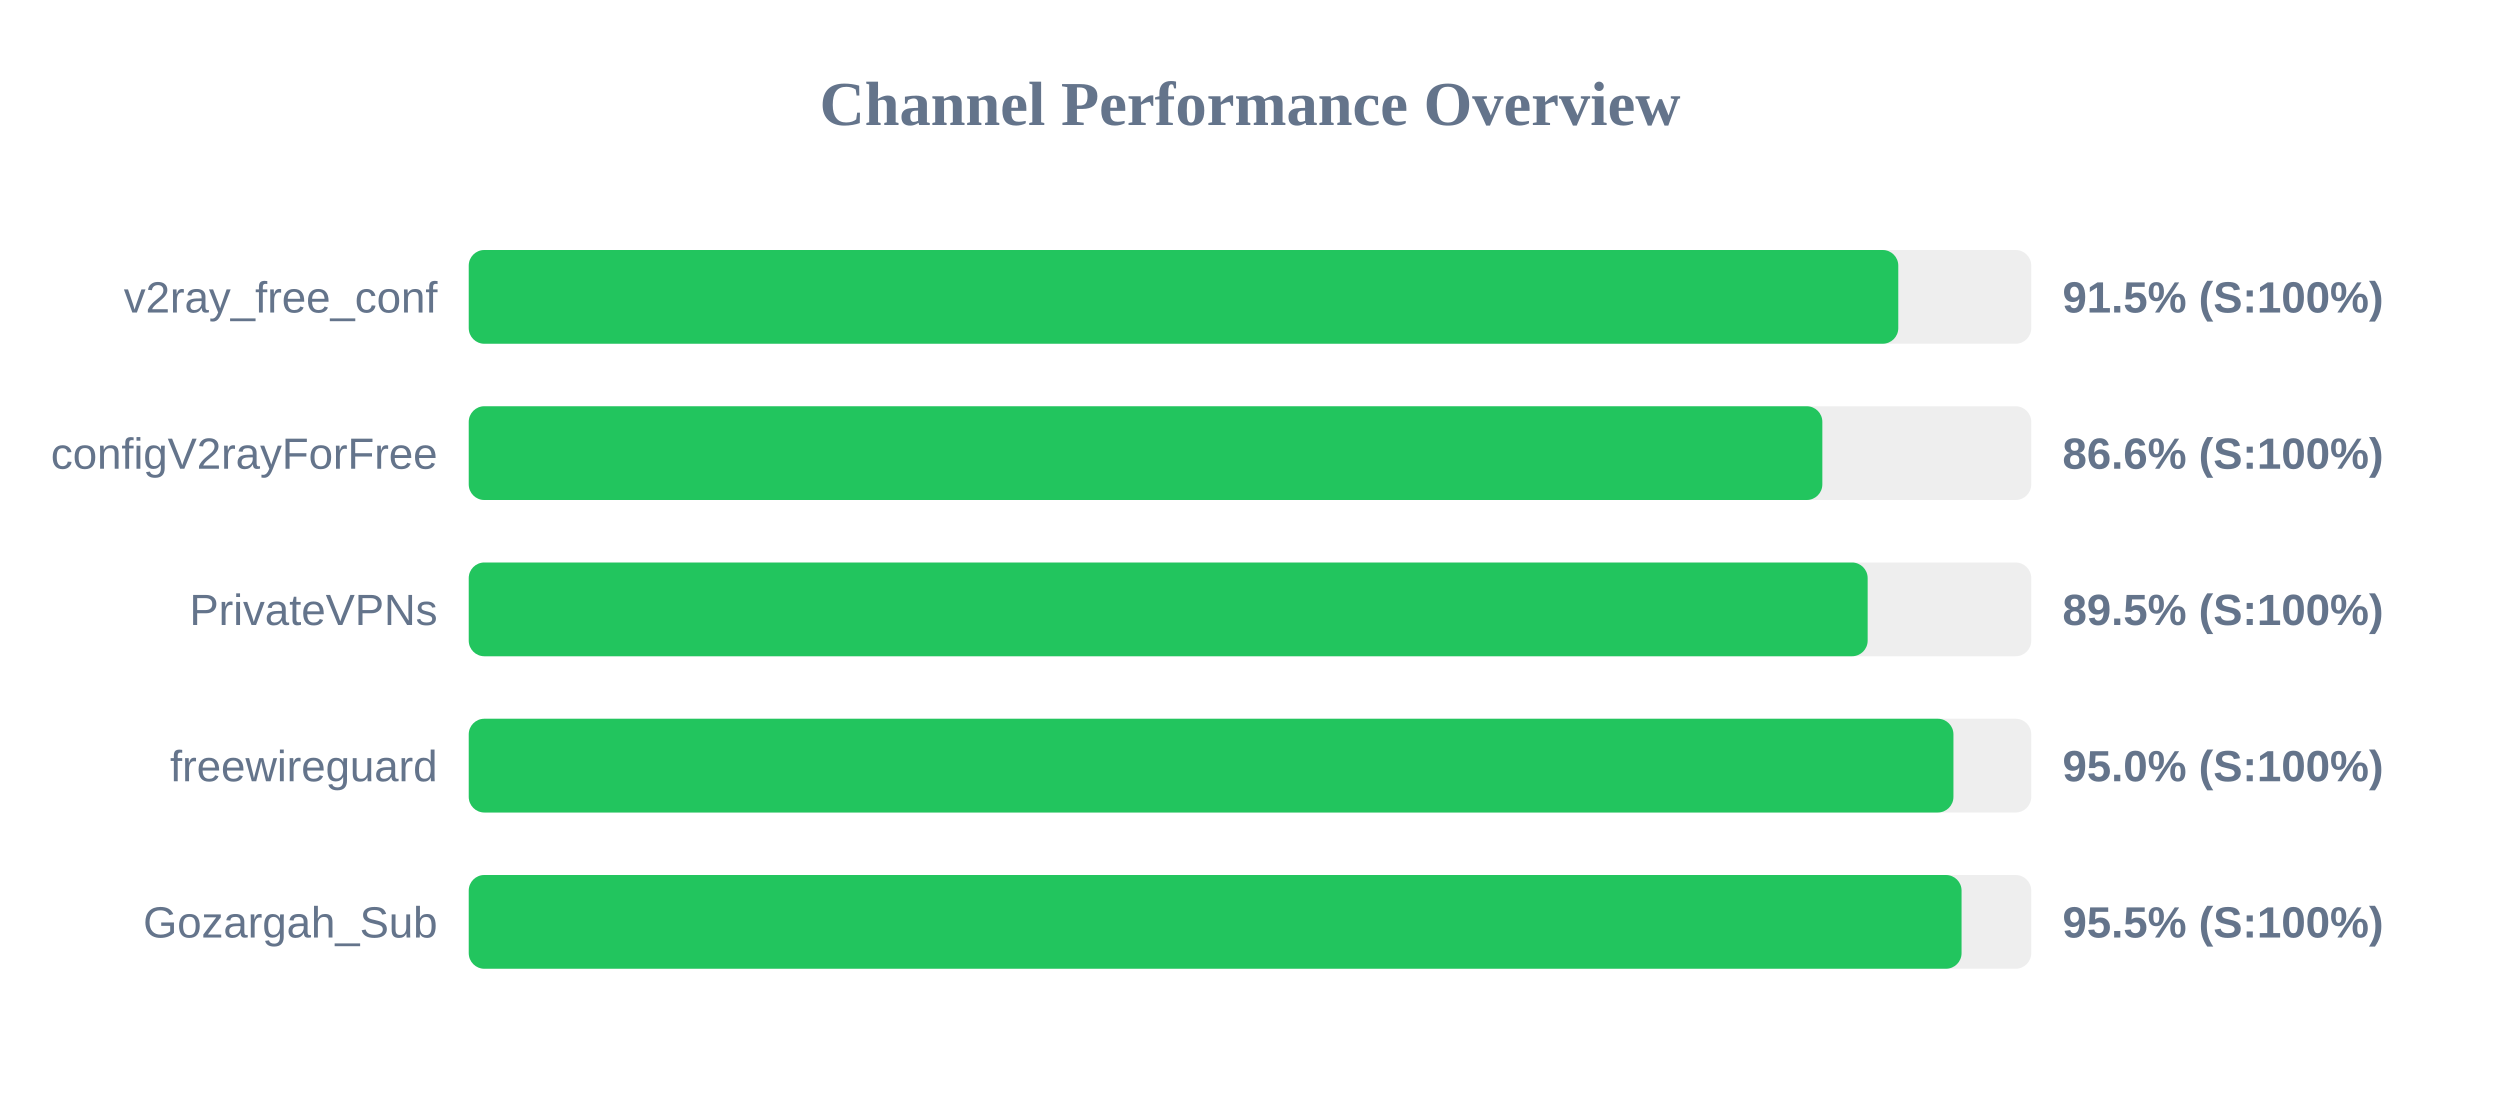
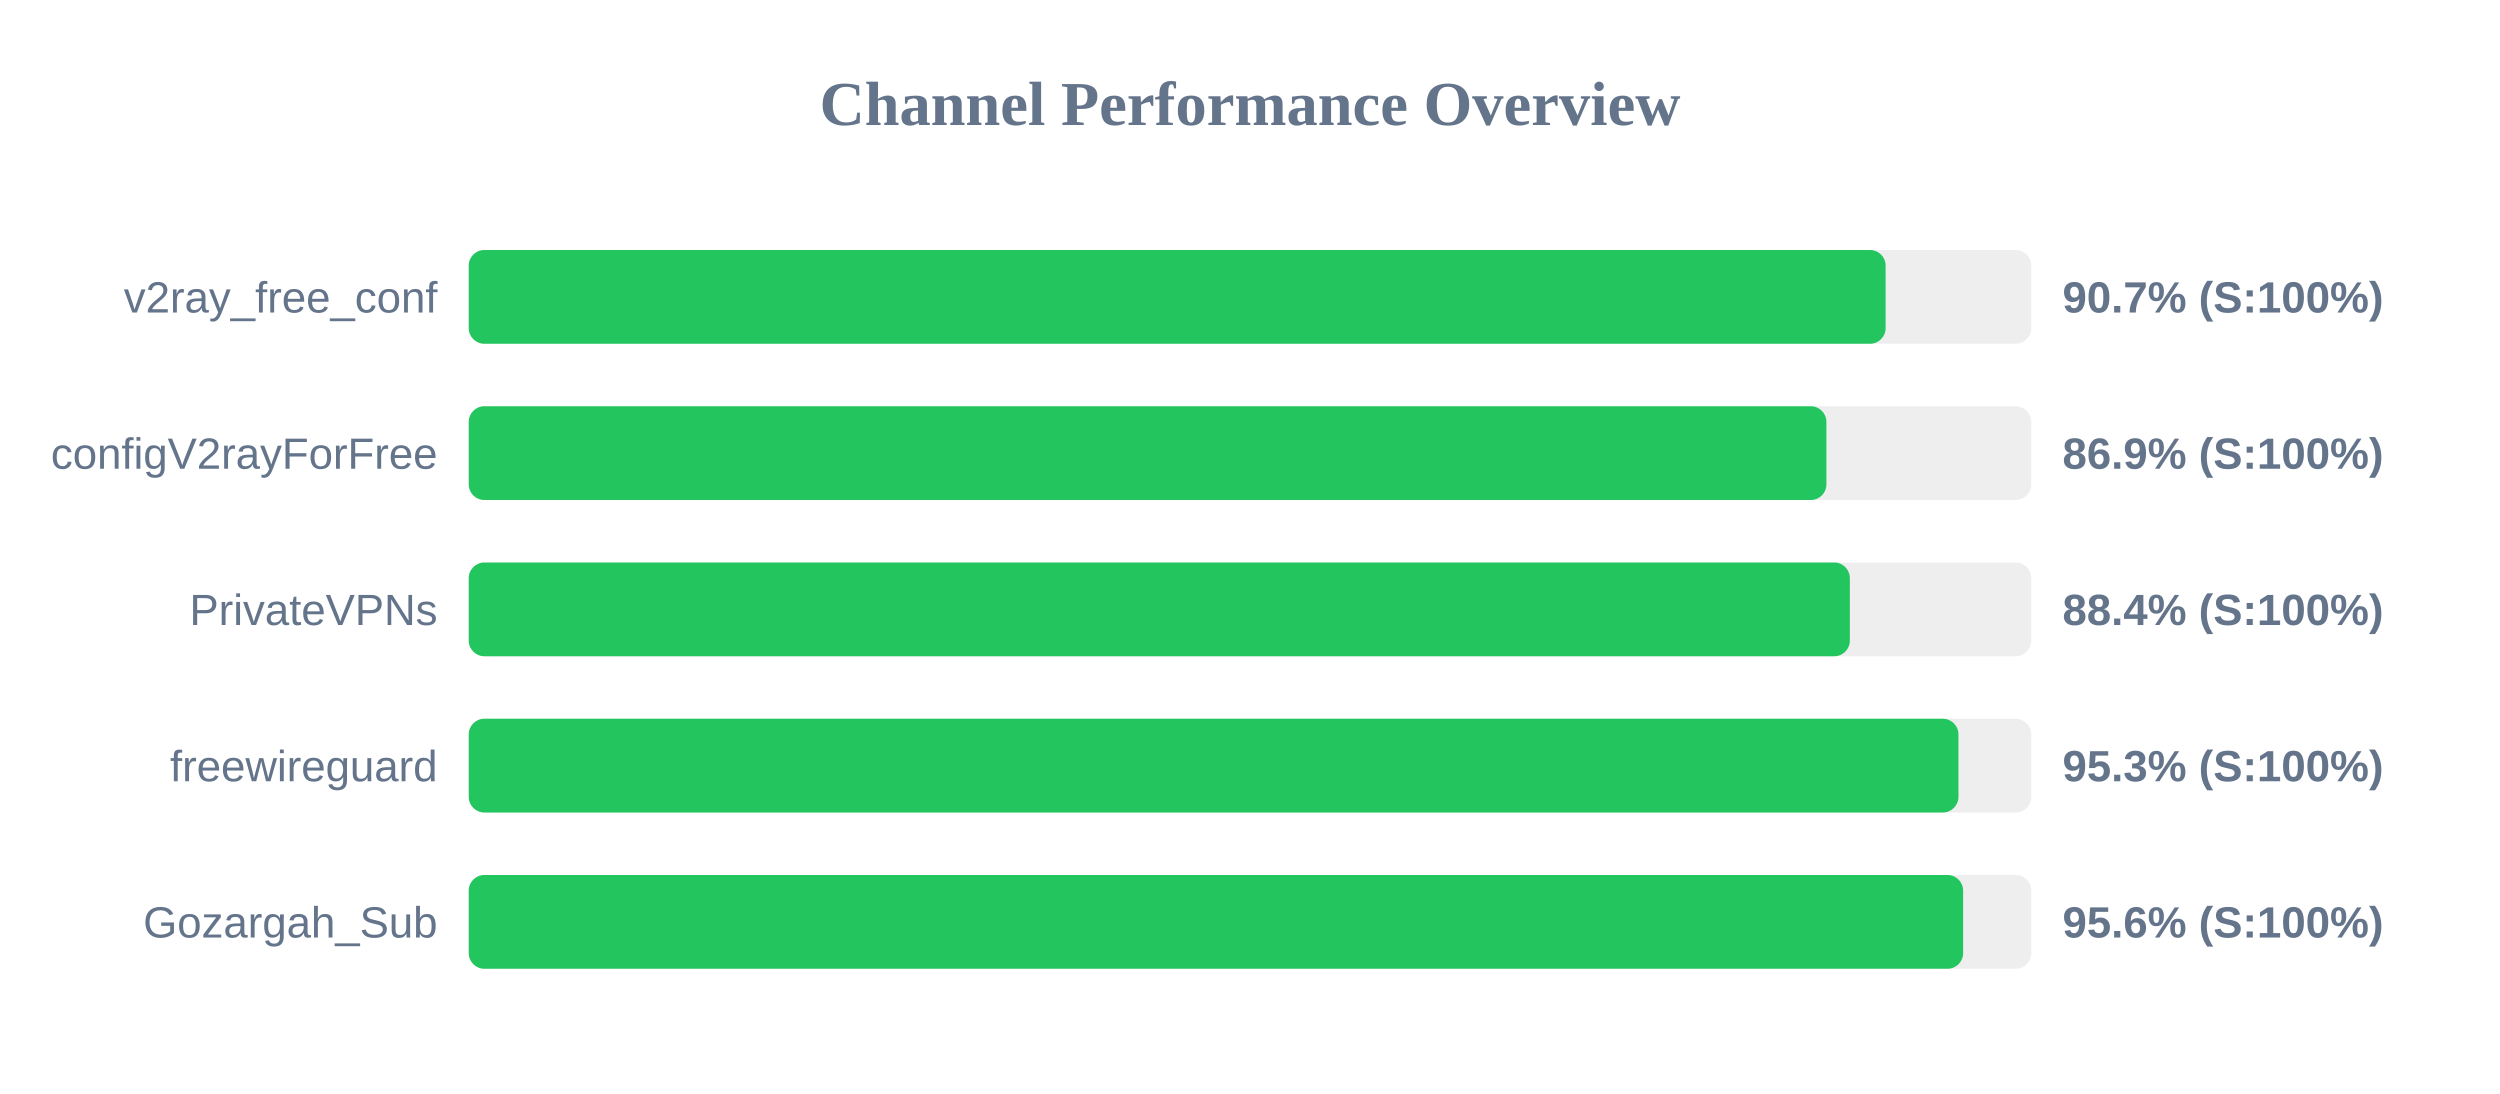
<svg xmlns="http://www.w3.org/2000/svg" width="800" height="350" version="1.1">
  <style>
        .row { font: 14px Arial; fill: #64748b; }
        .score { font: bold 14px Arial; fill: #64748b; }
    </style>
  <text x="400" y="40" text-anchor="middle" font-size="20px" font-weight="bold" fill="#64748b">Channel Performance Overview</text>
  <rect x="150" y="80" width="500" height="30" fill="#eee" rx="5" />
-   <rect x="150" y="80" width="457.45" height="30" fill="#22c55e" rx="5" />
+   <rect x="150" y="80" width="453.4" height="30" fill="#22c55e" rx="5" />
  <text x="140" y="100" text-anchor="end" class="row">v2ray_free_conf</text>
-   <text x="660" y="100" text-anchor="start" class="score">91.5% (S:100%)</text>
+   <text x="660" y="100" text-anchor="start" class="score">90.7% (S:100%)</text>
  <rect x="150" y="130" width="500" height="30" fill="#eee" rx="5" />
-   <rect x="150" y="130" width="433.15" height="30" fill="#22c55e" rx="5" />
+   <rect x="150" y="130" width="434.45" height="30" fill="#22c55e" rx="5" />
  <text x="140" y="150" text-anchor="end" class="row">configV2rayForFree</text>
-   <text x="660" y="150" text-anchor="start" class="score">86.6% (S:100%)</text>
+   <text x="660" y="150" text-anchor="start" class="score">86.9% (S:100%)</text>
  <rect x="150" y="180" width="500" height="30" fill="#eee" rx="5" />
-   <rect x="150" y="180" width="447.65" height="30" fill="#22c55e" rx="5" />
+   <rect x="150" y="180" width="441.95" height="30" fill="#22c55e" rx="5" />
  <text x="140" y="200" text-anchor="end" class="row">PrivateVPNs</text>
-   <text x="660" y="200" text-anchor="start" class="score">89.5% (S:100%)</text>
+   <text x="660" y="200" text-anchor="start" class="score">88.4% (S:100%)</text>
  <rect x="150" y="230" width="500" height="30" fill="#eee" rx="5" />
-   <rect x="150" y="230" width="475.1" height="30" fill="#22c55e" rx="5" />
+   <rect x="150" y="230" width="476.7" height="30" fill="#22c55e" rx="5" />
  <text x="140" y="250" text-anchor="end" class="row">freewireguard</text>
-   <text x="660" y="250" text-anchor="start" class="score">95.0% (S:100%)</text>
+   <text x="660" y="250" text-anchor="start" class="score">95.3% (S:100%)</text>
  <rect x="150" y="280" width="500" height="30" fill="#eee" rx="5" />
-   <rect x="150" y="280" width="477.7" height="30" fill="#22c55e" rx="5" />
+   <rect x="150" y="280" width="478.2" height="30" fill="#22c55e" rx="5" />
  <text x="140" y="300" text-anchor="end" class="row">Gozargah_Sub</text>
-   <text x="660" y="300" text-anchor="start" class="score">95.5% (S:100%)</text>
+   <text x="660" y="300" text-anchor="start" class="score">95.6% (S:100%)</text>
</svg>
